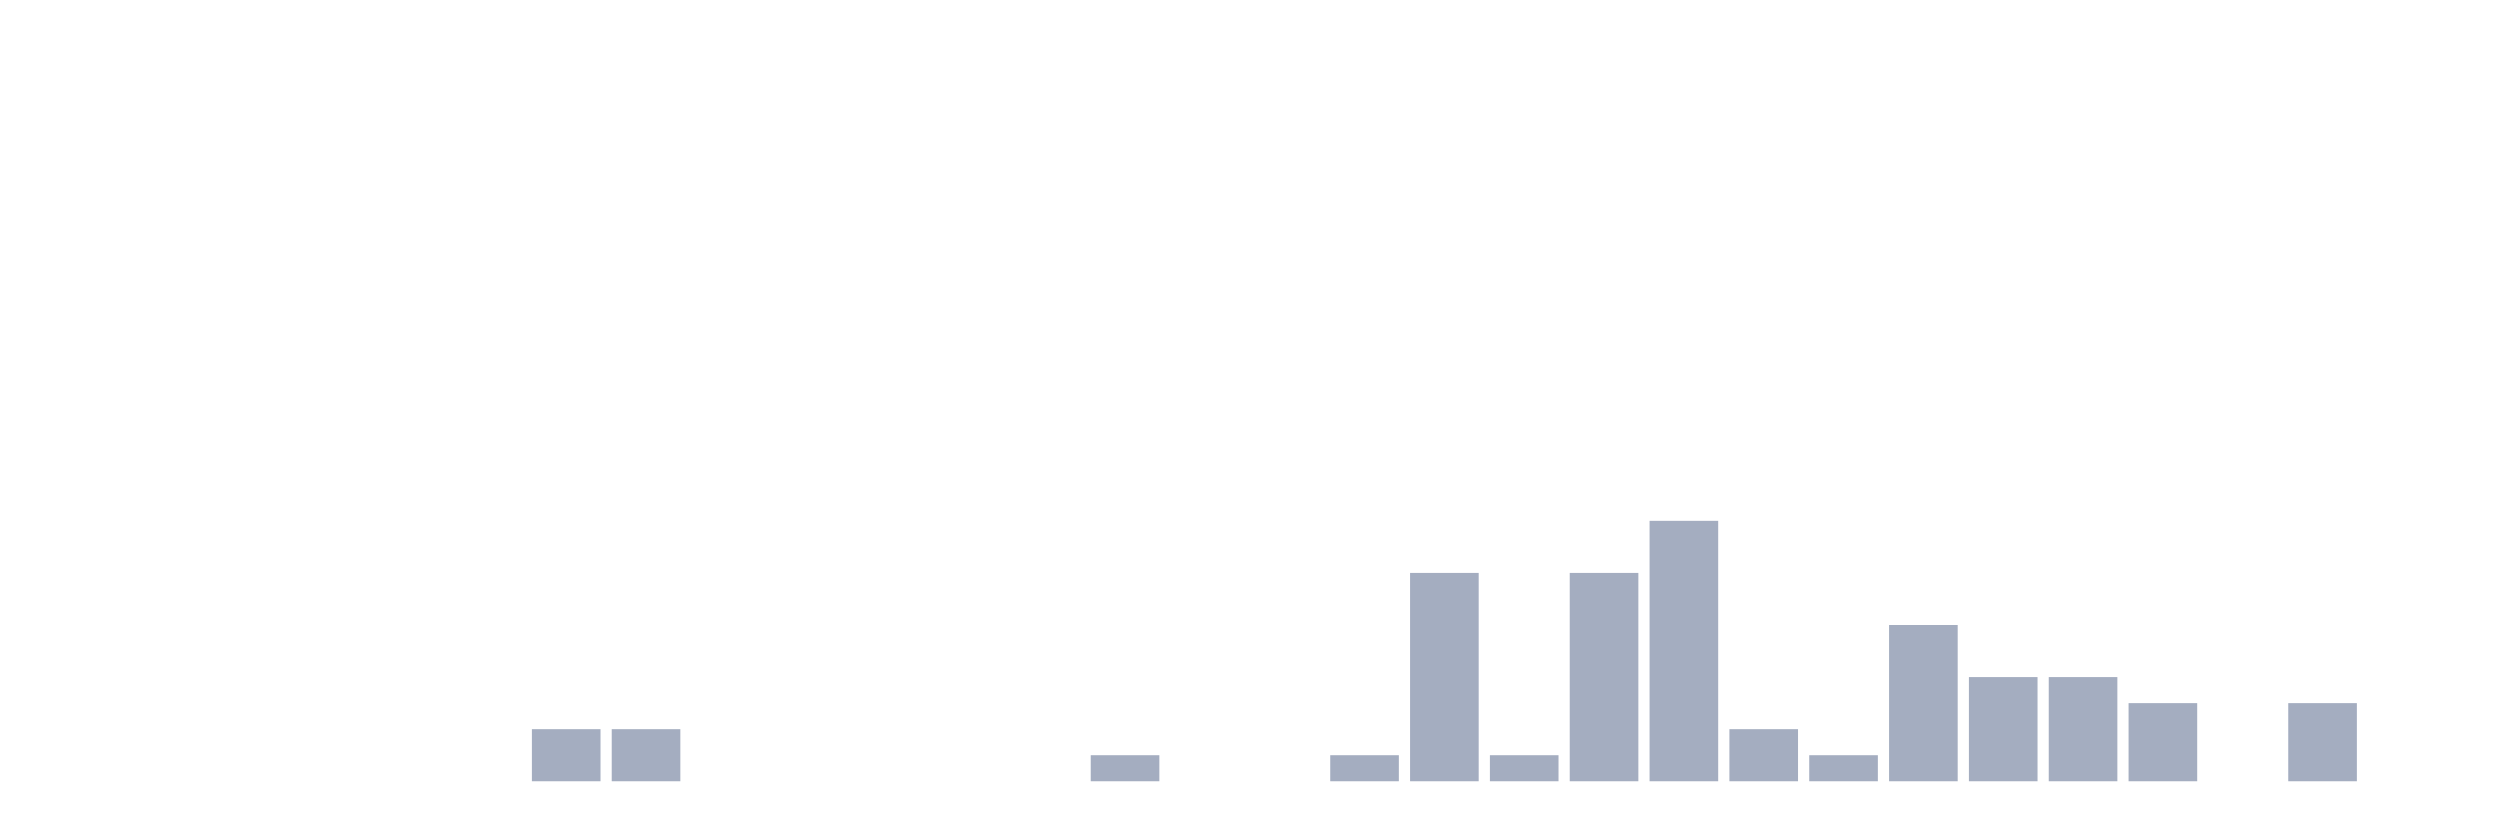
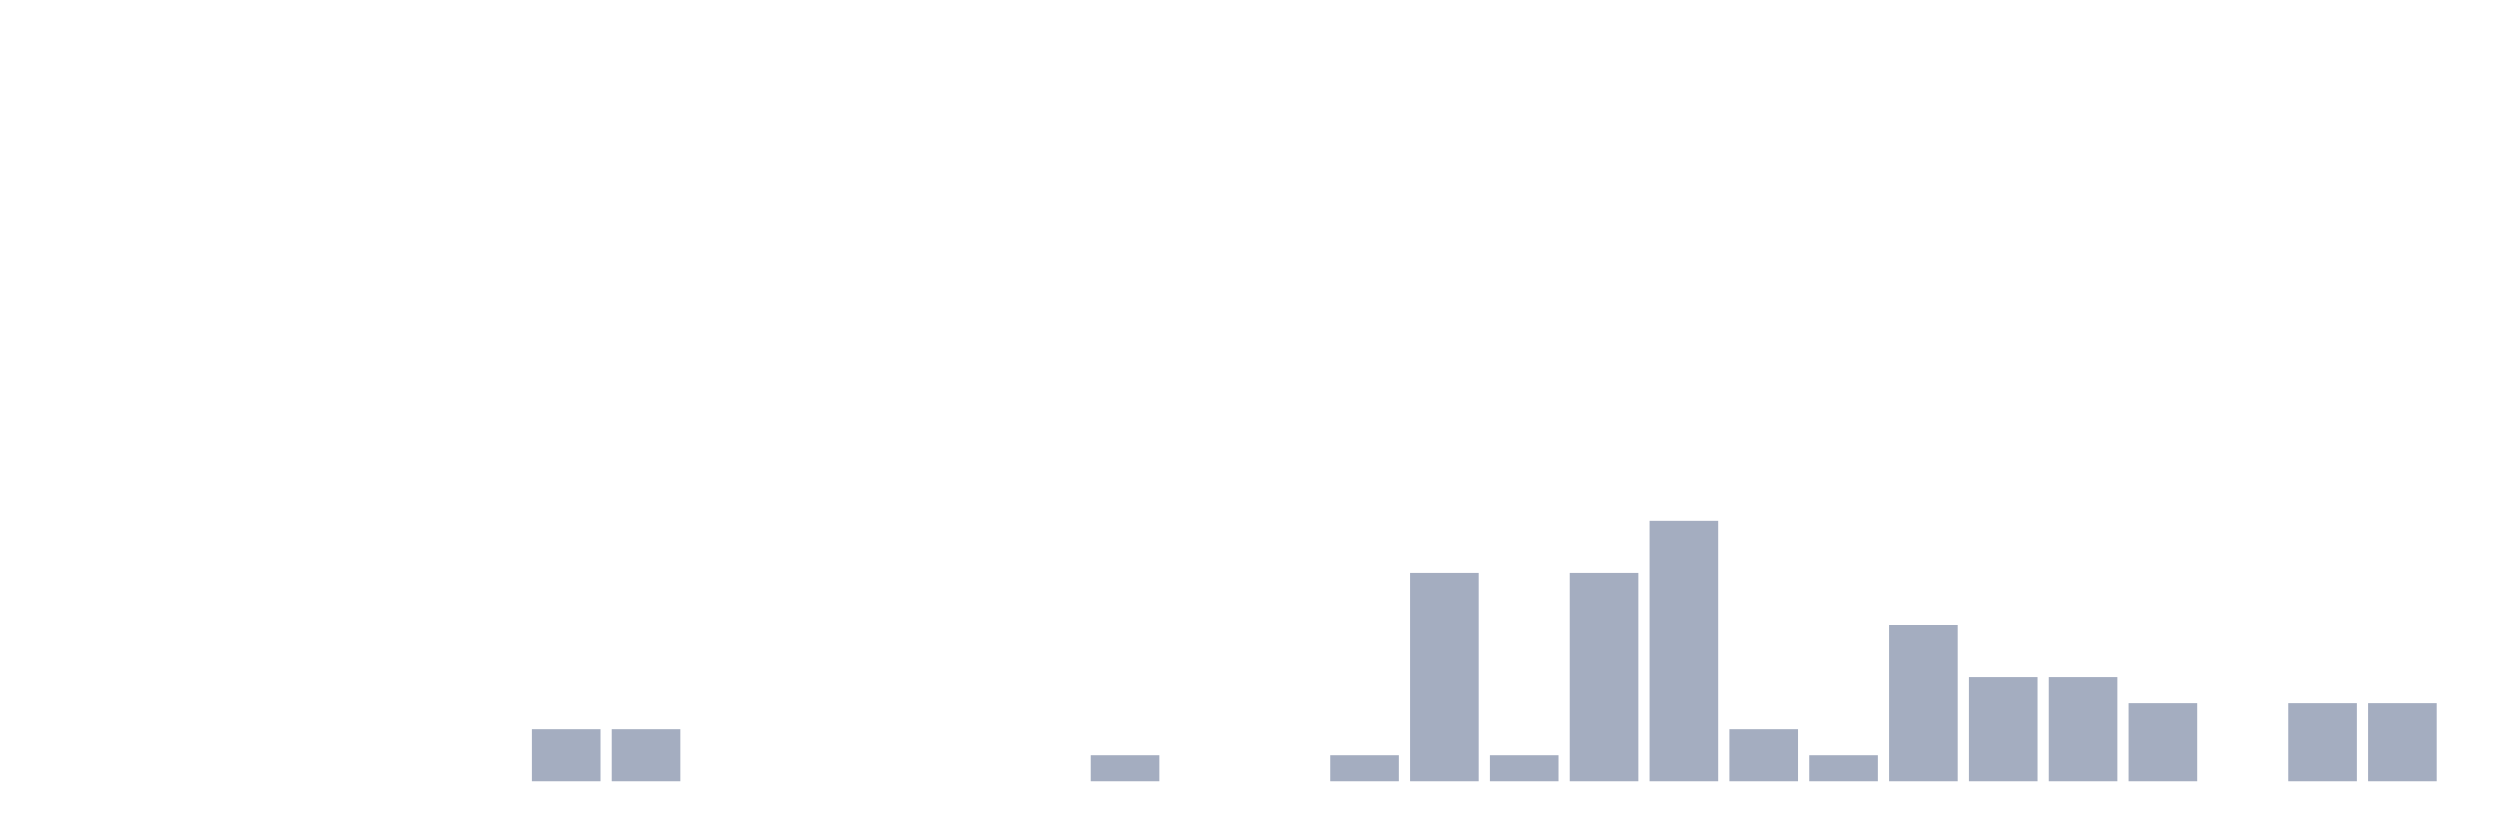
<svg xmlns="http://www.w3.org/2000/svg" viewBox="0 0 480 160">
  <g transform="translate(10,10)">
    <rect class="bar" x="0.153" width="13.175" y="140" height="0" fill="rgb(164,173,192)" />
    <rect class="bar" x="15.482" width="13.175" y="140" height="0" fill="rgb(164,173,192)" />
    <rect class="bar" x="30.81" width="13.175" y="140" height="0" fill="rgb(164,173,192)" />
    <rect class="bar" x="46.138" width="13.175" y="140" height="0" fill="rgb(164,173,192)" />
    <rect class="bar" x="61.466" width="13.175" y="140" height="0" fill="rgb(164,173,192)" />
    <rect class="bar" x="76.794" width="13.175" y="140" height="0" fill="rgb(164,173,192)" />
    <rect class="bar" x="92.123" width="13.175" y="130" height="10" fill="rgb(164,173,192)" />
    <rect class="bar" x="107.451" width="13.175" y="130" height="10" fill="rgb(164,173,192)" />
    <rect class="bar" x="122.779" width="13.175" y="140" height="0" fill="rgb(164,173,192)" />
    <rect class="bar" x="138.107" width="13.175" y="140" height="0" fill="rgb(164,173,192)" />
    <rect class="bar" x="153.436" width="13.175" y="140" height="0" fill="rgb(164,173,192)" />
    <rect class="bar" x="168.764" width="13.175" y="140" height="0" fill="rgb(164,173,192)" />
    <rect class="bar" x="184.092" width="13.175" y="140" height="0" fill="rgb(164,173,192)" />
    <rect class="bar" x="199.42" width="13.175" y="135" height="5" fill="rgb(164,173,192)" />
    <rect class="bar" x="214.748" width="13.175" y="140" height="0" fill="rgb(164,173,192)" />
    <rect class="bar" x="230.077" width="13.175" y="140" height="0" fill="rgb(164,173,192)" />
    <rect class="bar" x="245.405" width="13.175" y="135" height="5" fill="rgb(164,173,192)" />
    <rect class="bar" x="260.733" width="13.175" y="100" height="40" fill="rgb(164,173,192)" />
    <rect class="bar" x="276.061" width="13.175" y="135" height="5" fill="rgb(164,173,192)" />
    <rect class="bar" x="291.39" width="13.175" y="100" height="40" fill="rgb(164,173,192)" />
    <rect class="bar" x="306.718" width="13.175" y="90" height="50" fill="rgb(164,173,192)" />
    <rect class="bar" x="322.046" width="13.175" y="130" height="10" fill="rgb(164,173,192)" />
    <rect class="bar" x="337.374" width="13.175" y="135" height="5" fill="rgb(164,173,192)" />
    <rect class="bar" x="352.702" width="13.175" y="110" height="30" fill="rgb(164,173,192)" />
    <rect class="bar" x="368.031" width="13.175" y="120" height="20" fill="rgb(164,173,192)" />
    <rect class="bar" x="383.359" width="13.175" y="120" height="20" fill="rgb(164,173,192)" />
    <rect class="bar" x="398.687" width="13.175" y="125" height="15" fill="rgb(164,173,192)" />
    <rect class="bar" x="414.015" width="13.175" y="140" height="0" fill="rgb(164,173,192)" />
    <rect class="bar" x="429.344" width="13.175" y="125" height="15" fill="rgb(164,173,192)" />
-     <rect class="bar" x="444.672" width="13.175" y="140" height="0" fill="rgb(164,173,192)" />
+     <rect class="bar" x="444.672" width="13.175" y="125" height="15" fill="rgb(164,173,192)" />
  </g>
</svg>
